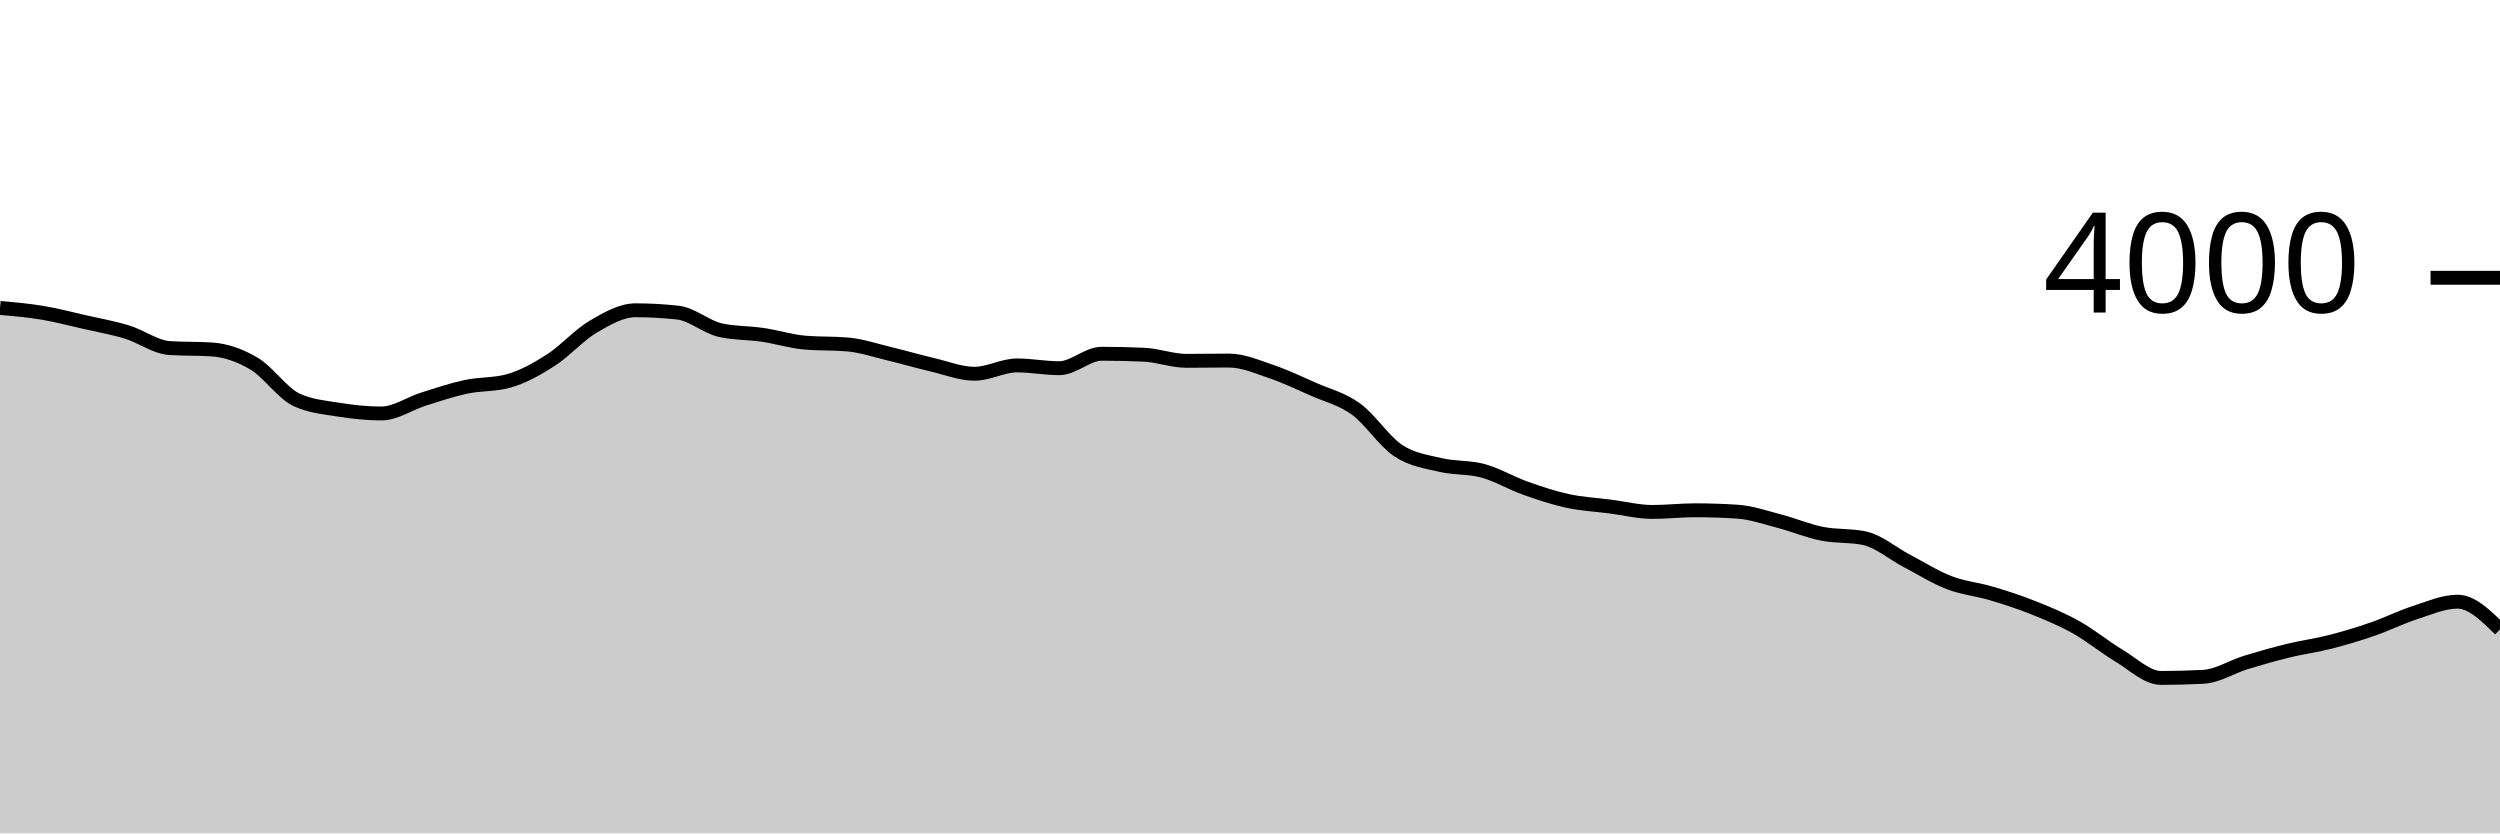
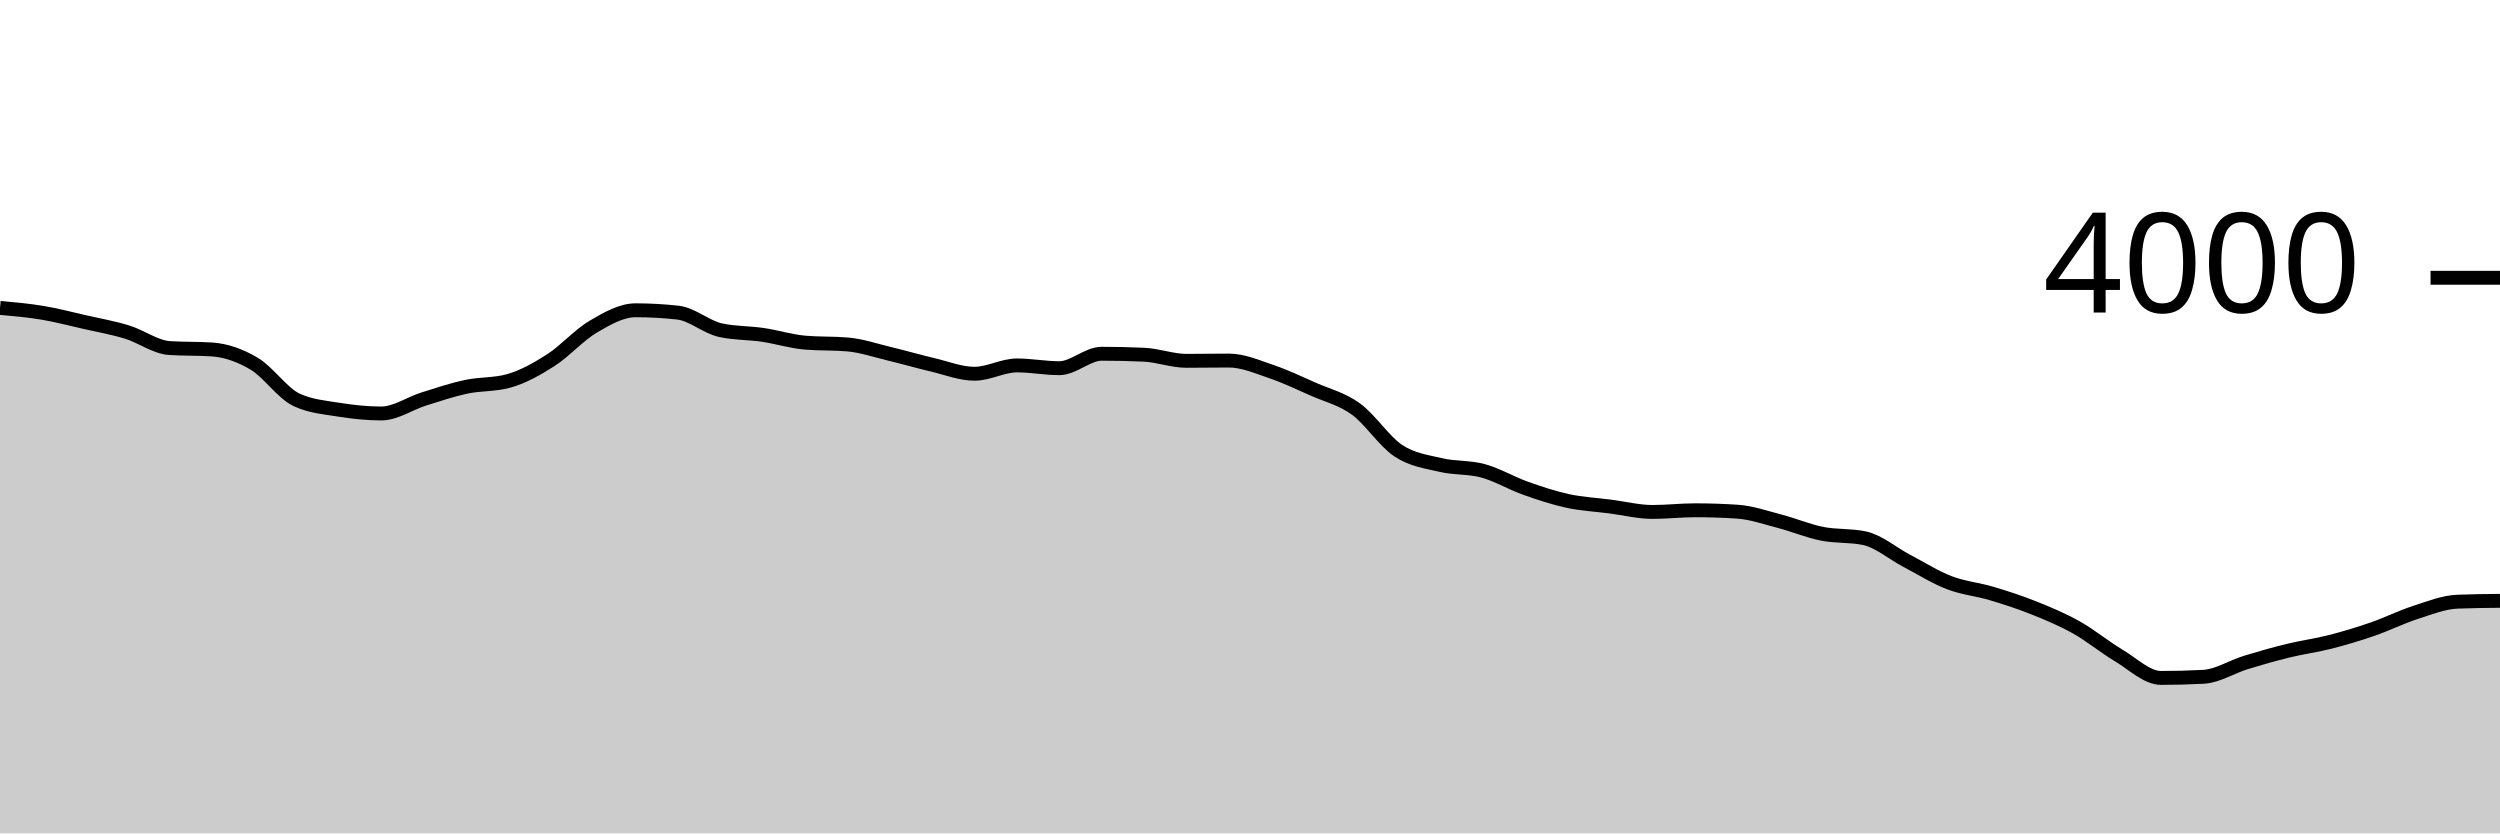
<svg xmlns="http://www.w3.org/2000/svg" viewBox="0 0 180 60">
  <g transform="translate(0,20)">
-     <path class="area" fill="rgba(0, 0, 0, 0.2)" d="M0,2.17C1.017,2.26,2.034,2.35,3.051,2.52C4.068,2.69,5.085,2.958,6.102,3.19C7.119,3.422,8.136,3.598,9.153,3.91C10.169,4.222,11.186,4.993,12.203,5.06C13.22,5.127,14.237,5.093,15.254,5.16C16.271,5.227,17.288,5.585,18.305,6.19C19.322,6.795,20.339,8.317,21.356,8.79C22.373,9.263,23.39,9.337,24.407,9.5C25.424,9.663,26.441,9.77,27.458,9.77C28.475,9.77,29.492,9.05,30.508,8.73C31.525,8.41,32.542,8.067,33.559,7.85C34.576,7.633,35.593,7.71,36.61,7.43C37.627,7.15,38.644,6.582,39.661,5.93C40.678,5.278,41.695,4.118,42.712,3.52C43.729,2.922,44.746,2.34,45.763,2.34C46.78,2.34,47.797,2.397,48.814,2.51C49.831,2.623,50.847,3.543,51.864,3.77C52.881,3.997,53.898,3.96,54.915,4.11C55.932,4.26,56.949,4.583,57.966,4.67C58.983,4.757,60,4.713,61.017,4.8C62.034,4.887,63.051,5.237,64.068,5.48C65.085,5.723,66.102,6.022,67.119,6.26C68.136,6.498,69.153,6.91,70.169,6.91C71.186,6.91,72.203,6.31,73.22,6.31C74.237,6.31,75.254,6.51,76.271,6.51C77.288,6.51,78.305,5.47,79.322,5.47C80.339,5.47,81.356,5.493,82.373,5.54C83.39,5.587,84.407,5.98,85.424,5.98C86.441,5.98,87.458,5.96,88.475,5.96C89.492,5.96,90.508,6.405,91.525,6.75C92.542,7.095,93.559,7.58,94.576,8.03C95.593,8.48,96.61,8.713,97.627,9.45C98.644,10.187,99.661,11.778,100.678,12.45C101.695,13.122,102.712,13.238,103.729,13.48C104.746,13.722,105.763,13.622,106.78,13.9C107.797,14.178,108.814,14.788,109.831,15.15C110.847,15.512,111.864,15.85,112.881,16.07C113.898,16.29,114.915,16.338,115.932,16.47C116.949,16.602,117.966,16.86,118.983,16.86C120,16.86,121.017,16.74,122.034,16.74C123.051,16.74,124.068,16.773,125.085,16.84C126.102,16.907,127.119,17.265,128.136,17.53C129.153,17.795,130.169,18.227,131.186,18.43C132.203,18.633,133.22,18.537,134.237,18.75C135.254,18.963,136.271,19.847,137.288,20.38C138.305,20.913,139.322,21.558,140.339,21.95C141.356,22.342,142.373,22.427,143.39,22.73C144.407,23.033,145.424,23.363,146.441,23.77C147.458,24.177,148.475,24.6,149.492,25.17C150.508,25.74,151.525,26.583,152.542,27.19C153.559,27.797,154.576,28.81,155.593,28.81C156.61,28.81,157.627,28.783,158.644,28.73C159.661,28.677,160.678,28.013,161.695,27.7C162.712,27.387,163.729,27.098,164.746,26.85C165.763,26.602,166.78,26.47,167.797,26.21C168.814,25.95,169.831,25.642,170.847,25.29C171.864,24.938,172.881,24.428,173.898,24.1C174.915,23.772,175.932,23.32,176.949,23.32C177.966,23.32,178.983,24.32,180,25.32L180,40C178.983,40,177.966,40,176.949,40C175.932,40,174.915,40,173.898,40C172.881,40,171.864,40,170.847,40C169.831,40,168.814,40,167.797,40C166.78,40,165.763,40,164.746,40C163.729,40,162.712,40,161.695,40C160.678,40,159.661,40,158.644,40C157.627,40,156.61,40,155.593,40C154.576,40,153.559,40,152.542,40C151.525,40,150.508,40,149.492,40C148.475,40,147.458,40,146.441,40C145.424,40,144.407,40,143.39,40C142.373,40,141.356,40,140.339,40C139.322,40,138.305,40,137.288,40C136.271,40,135.254,40,134.237,40C133.22,40,132.203,40,131.186,40C130.169,40,129.153,40,128.136,40C127.119,40,126.102,40,125.085,40C124.068,40,123.051,40,122.034,40C121.017,40,120,40,118.983,40C117.966,40,116.949,40,115.932,40C114.915,40,113.898,40,112.881,40C111.864,40,110.847,40,109.831,40C108.814,40,107.797,40,106.78,40C105.763,40,104.746,40,103.729,40C102.712,40,101.695,40,100.678,40C99.661,40,98.644,40,97.627,40C96.61,40,95.593,40,94.576,40C93.559,40,92.542,40,91.525,40C90.508,40,89.492,40,88.475,40C87.458,40,86.441,40,85.424,40C84.407,40,83.39,40,82.373,40C81.356,40,80.339,40,79.322,40C78.305,40,77.288,40,76.271,40C75.254,40,74.237,40,73.22,40C72.203,40,71.186,40,70.169,40C69.153,40,68.136,40,67.119,40C66.102,40,65.085,40,64.068,40C63.051,40,62.034,40,61.017,40C60,40,58.983,40,57.966,40C56.949,40,55.932,40,54.915,40C53.898,40,52.881,40,51.864,40C50.847,40,49.831,40,48.814,40C47.797,40,46.78,40,45.763,40C44.746,40,43.729,40,42.712,40C41.695,40,40.678,40,39.661,40C38.644,40,37.627,40,36.61,40C35.593,40,34.576,40,33.559,40C32.542,40,31.525,40,30.508,40C29.492,40,28.475,40,27.458,40C26.441,40,25.424,40,24.407,40C23.39,40,22.373,40,21.356,40C20.339,40,19.322,40,18.305,40C17.288,40,16.271,40,15.254,40C14.237,40,13.22,40,12.203,40C11.186,40,10.169,40,9.153,40C8.136,40,7.119,40,6.102,40C5.085,40,4.068,40,3.051,40C2.034,40,1.017,40,0,40Z" />
-     <path class="line" stroke="black" fill="none" d="M0,2.17C1.017,2.26,2.034,2.35,3.051,2.52C4.068,2.69,5.085,2.958,6.102,3.19C7.119,3.422,8.136,3.598,9.153,3.91C10.169,4.222,11.186,4.993,12.203,5.06C13.22,5.127,14.237,5.093,15.254,5.16C16.271,5.227,17.288,5.585,18.305,6.19C19.322,6.795,20.339,8.317,21.356,8.79C22.373,9.263,23.39,9.337,24.407,9.5C25.424,9.663,26.441,9.77,27.458,9.77C28.475,9.77,29.492,9.05,30.508,8.73C31.525,8.41,32.542,8.067,33.559,7.85C34.576,7.633,35.593,7.71,36.61,7.43C37.627,7.15,38.644,6.582,39.661,5.93C40.678,5.278,41.695,4.118,42.712,3.52C43.729,2.922,44.746,2.34,45.763,2.34C46.78,2.34,47.797,2.397,48.814,2.51C49.831,2.623,50.847,3.543,51.864,3.77C52.881,3.997,53.898,3.96,54.915,4.11C55.932,4.26,56.949,4.583,57.966,4.67C58.983,4.757,60,4.713,61.017,4.8C62.034,4.887,63.051,5.237,64.068,5.48C65.085,5.723,66.102,6.022,67.119,6.26C68.136,6.498,69.153,6.91,70.169,6.91C71.186,6.91,72.203,6.31,73.22,6.31C74.237,6.31,75.254,6.51,76.271,6.51C77.288,6.51,78.305,5.47,79.322,5.47C80.339,5.47,81.356,5.493,82.373,5.54C83.39,5.587,84.407,5.98,85.424,5.98C86.441,5.98,87.458,5.96,88.475,5.96C89.492,5.96,90.508,6.405,91.525,6.75C92.542,7.095,93.559,7.58,94.576,8.03C95.593,8.48,96.61,8.713,97.627,9.45C98.644,10.187,99.661,11.778,100.678,12.45C101.695,13.122,102.712,13.238,103.729,13.48C104.746,13.722,105.763,13.622,106.78,13.9C107.797,14.178,108.814,14.788,109.831,15.15C110.847,15.512,111.864,15.85,112.881,16.07C113.898,16.29,114.915,16.338,115.932,16.47C116.949,16.602,117.966,16.86,118.983,16.86C120,16.86,121.017,16.74,122.034,16.74C123.051,16.74,124.068,16.773,125.085,16.84C126.102,16.907,127.119,17.265,128.136,17.53C129.153,17.795,130.169,18.227,131.186,18.43C132.203,18.633,133.22,18.537,134.237,18.75C135.254,18.963,136.271,19.847,137.288,20.38C138.305,20.913,139.322,21.558,140.339,21.95C141.356,22.342,142.373,22.427,143.39,22.73C144.407,23.033,145.424,23.363,146.441,23.77C147.458,24.177,148.475,24.6,149.492,25.17C150.508,25.74,151.525,26.583,152.542,27.19C153.559,27.797,154.576,28.81,155.593,28.81C156.61,28.81,157.627,28.783,158.644,28.73C159.661,28.677,160.678,28.013,161.695,27.7C162.712,27.387,163.729,27.098,164.746,26.85C165.763,26.602,166.78,26.47,167.797,26.21C168.814,25.95,169.831,25.642,170.847,25.29C171.864,24.938,172.881,24.428,173.898,24.1C174.915,23.772,175.932,23.32,176.949,23.32C177.966,23.32,178.983,24.32,180,25.32" />
+     <path class="area" fill="rgba(0, 0, 0, 0.2)" d="M0,2.17C1.017,2.26,2.034,2.35,3.051,2.52C4.068,2.69,5.085,2.958,6.102,3.19C7.119,3.422,8.136,3.598,9.153,3.91C10.169,4.222,11.186,4.993,12.203,5.06C13.22,5.127,14.237,5.093,15.254,5.16C16.271,5.227,17.288,5.585,18.305,6.19C19.322,6.795,20.339,8.317,21.356,8.79C22.373,9.263,23.39,9.337,24.407,9.5C25.424,9.663,26.441,9.77,27.458,9.77C28.475,9.77,29.492,9.05,30.508,8.73C31.525,8.41,32.542,8.067,33.559,7.85C34.576,7.633,35.593,7.71,36.61,7.43C37.627,7.15,38.644,6.582,39.661,5.93C40.678,5.278,41.695,4.118,42.712,3.52C43.729,2.922,44.746,2.34,45.763,2.34C46.78,2.34,47.797,2.397,48.814,2.51C49.831,2.623,50.847,3.543,51.864,3.77C52.881,3.997,53.898,3.96,54.915,4.11C55.932,4.26,56.949,4.583,57.966,4.67C58.983,4.757,60,4.713,61.017,4.8C62.034,4.887,63.051,5.237,64.068,5.48C65.085,5.723,66.102,6.022,67.119,6.26C68.136,6.498,69.153,6.91,70.169,6.91C71.186,6.91,72.203,6.31,73.22,6.31C74.237,6.31,75.254,6.51,76.271,6.51C77.288,6.51,78.305,5.47,79.322,5.47C80.339,5.47,81.356,5.493,82.373,5.54C83.39,5.587,84.407,5.98,85.424,5.98C86.441,5.98,87.458,5.96,88.475,5.96C89.492,5.96,90.508,6.405,91.525,6.75C92.542,7.095,93.559,7.58,94.576,8.03C95.593,8.48,96.61,8.713,97.627,9.45C98.644,10.187,99.661,11.778,100.678,12.45C101.695,13.122,102.712,13.238,103.729,13.48C104.746,13.722,105.763,13.622,106.78,13.9C107.797,14.178,108.814,14.788,109.831,15.15C110.847,15.512,111.864,15.85,112.881,16.07C113.898,16.29,114.915,16.338,115.932,16.47C116.949,16.602,117.966,16.86,118.983,16.86C120,16.86,121.017,16.74,122.034,16.74C123.051,16.74,124.068,16.773,125.085,16.84C126.102,16.907,127.119,17.265,128.136,17.53C129.153,17.795,130.169,18.227,131.186,18.43C132.203,18.633,133.22,18.537,134.237,18.75C135.254,18.963,136.271,19.847,137.288,20.38C138.305,20.913,139.322,21.558,140.339,21.95C141.356,22.342,142.373,22.427,143.39,22.73C144.407,23.033,145.424,23.363,146.441,23.77C147.458,24.177,148.475,24.6,149.492,25.17C150.508,25.74,151.525,26.583,152.542,27.19C153.559,27.797,154.576,28.81,155.593,28.81C156.61,28.81,157.627,28.783,158.644,28.73C159.661,28.677,160.678,28.013,161.695,27.7C162.712,27.387,163.729,27.098,164.746,26.85C165.763,26.602,166.78,26.47,167.797,26.21C168.814,25.95,169.831,25.642,170.847,25.29C171.864,24.938,172.881,24.428,173.898,24.1C174.915,23.772,175.932,23.36,176.949,23.32C177.966,23.28,178.983,23.27,180,23.26L180,40C178.983,40,177.966,40,176.949,40C175.932,40,174.915,40,173.898,40C172.881,40,171.864,40,170.847,40C169.831,40,168.814,40,167.797,40C166.78,40,165.763,40,164.746,40C163.729,40,162.712,40,161.695,40C160.678,40,159.661,40,158.644,40C157.627,40,156.61,40,155.593,40C154.576,40,153.559,40,152.542,40C151.525,40,150.508,40,149.492,40C148.475,40,147.458,40,146.441,40C145.424,40,144.407,40,143.39,40C142.373,40,141.356,40,140.339,40C139.322,40,138.305,40,137.288,40C136.271,40,135.254,40,134.237,40C133.22,40,132.203,40,131.186,40C130.169,40,129.153,40,128.136,40C127.119,40,126.102,40,125.085,40C124.068,40,123.051,40,122.034,40C121.017,40,120,40,118.983,40C117.966,40,116.949,40,115.932,40C114.915,40,113.898,40,112.881,40C111.864,40,110.847,40,109.831,40C108.814,40,107.797,40,106.78,40C105.763,40,104.746,40,103.729,40C102.712,40,101.695,40,100.678,40C99.661,40,98.644,40,97.627,40C96.61,40,95.593,40,94.576,40C93.559,40,92.542,40,91.525,40C90.508,40,89.492,40,88.475,40C87.458,40,86.441,40,85.424,40C84.407,40,83.39,40,82.373,40C81.356,40,80.339,40,79.322,40C78.305,40,77.288,40,76.271,40C75.254,40,74.237,40,73.22,40C72.203,40,71.186,40,70.169,40C69.153,40,68.136,40,67.119,40C66.102,40,65.085,40,64.068,40C63.051,40,62.034,40,61.017,40C60,40,58.983,40,57.966,40C56.949,40,55.932,40,54.915,40C53.898,40,52.881,40,51.864,40C50.847,40,49.831,40,48.814,40C47.797,40,46.78,40,45.763,40C44.746,40,43.729,40,42.712,40C41.695,40,40.678,40,39.661,40C38.644,40,37.627,40,36.61,40C35.593,40,34.576,40,33.559,40C32.542,40,31.525,40,30.508,40C29.492,40,28.475,40,27.458,40C26.441,40,25.424,40,24.407,40C23.39,40,22.373,40,21.356,40C20.339,40,19.322,40,18.305,40C17.288,40,16.271,40,15.254,40C14.237,40,13.22,40,12.203,40C11.186,40,10.169,40,9.153,40C8.136,40,7.119,40,6.102,40C5.085,40,4.068,40,3.051,40C2.034,40,1.017,40,0,40Z" />
+     <path class="line" stroke="black" fill="none" d="M0,2.17C1.017,2.26,2.034,2.35,3.051,2.52C4.068,2.69,5.085,2.958,6.102,3.19C7.119,3.422,8.136,3.598,9.153,3.91C10.169,4.222,11.186,4.993,12.203,5.06C13.22,5.127,14.237,5.093,15.254,5.16C16.271,5.227,17.288,5.585,18.305,6.19C19.322,6.795,20.339,8.317,21.356,8.79C22.373,9.263,23.39,9.337,24.407,9.5C25.424,9.663,26.441,9.77,27.458,9.77C28.475,9.77,29.492,9.05,30.508,8.73C31.525,8.41,32.542,8.067,33.559,7.85C34.576,7.633,35.593,7.71,36.61,7.43C37.627,7.15,38.644,6.582,39.661,5.93C40.678,5.278,41.695,4.118,42.712,3.52C43.729,2.922,44.746,2.34,45.763,2.34C46.78,2.34,47.797,2.397,48.814,2.51C49.831,2.623,50.847,3.543,51.864,3.77C52.881,3.997,53.898,3.96,54.915,4.11C55.932,4.26,56.949,4.583,57.966,4.67C58.983,4.757,60,4.713,61.017,4.8C62.034,4.887,63.051,5.237,64.068,5.48C65.085,5.723,66.102,6.022,67.119,6.26C68.136,6.498,69.153,6.91,70.169,6.91C71.186,6.91,72.203,6.31,73.22,6.31C74.237,6.31,75.254,6.51,76.271,6.51C77.288,6.51,78.305,5.47,79.322,5.47C80.339,5.47,81.356,5.493,82.373,5.54C83.39,5.587,84.407,5.98,85.424,5.98C86.441,5.98,87.458,5.96,88.475,5.96C89.492,5.96,90.508,6.405,91.525,6.75C92.542,7.095,93.559,7.58,94.576,8.03C95.593,8.48,96.61,8.713,97.627,9.45C98.644,10.187,99.661,11.778,100.678,12.45C101.695,13.122,102.712,13.238,103.729,13.48C104.746,13.722,105.763,13.622,106.78,13.9C107.797,14.178,108.814,14.788,109.831,15.15C110.847,15.512,111.864,15.85,112.881,16.07C113.898,16.29,114.915,16.338,115.932,16.47C116.949,16.602,117.966,16.86,118.983,16.86C120,16.86,121.017,16.74,122.034,16.74C123.051,16.74,124.068,16.773,125.085,16.84C126.102,16.907,127.119,17.265,128.136,17.53C129.153,17.795,130.169,18.227,131.186,18.43C132.203,18.633,133.22,18.537,134.237,18.75C135.254,18.963,136.271,19.847,137.288,20.38C138.305,20.913,139.322,21.558,140.339,21.95C141.356,22.342,142.373,22.427,143.39,22.73C144.407,23.033,145.424,23.363,146.441,23.77C147.458,24.177,148.475,24.6,149.492,25.17C150.508,25.74,151.525,26.583,152.542,27.19C153.559,27.797,154.576,28.81,155.593,28.81C156.61,28.81,157.627,28.783,158.644,28.73C159.661,28.677,160.678,28.013,161.695,27.7C162.712,27.387,163.729,27.098,164.746,26.85C165.763,26.602,166.78,26.47,167.797,26.21C168.814,25.95,169.831,25.642,170.847,25.29C171.864,24.938,172.881,24.428,173.898,24.1C174.915,23.772,175.932,23.36,176.949,23.32C177.966,23.28,178.983,23.27,180,23.26" />
    <path class="axis-ceiling" stroke-width="1" stroke="black" fill="none" d="M175,0L180,0" />
    <text class="axis-ceiling-label" font-family="sans-serif" text-anchor="end" font-size="10px" x="170" y="2.5">4000</text>
  </g>
</svg>
